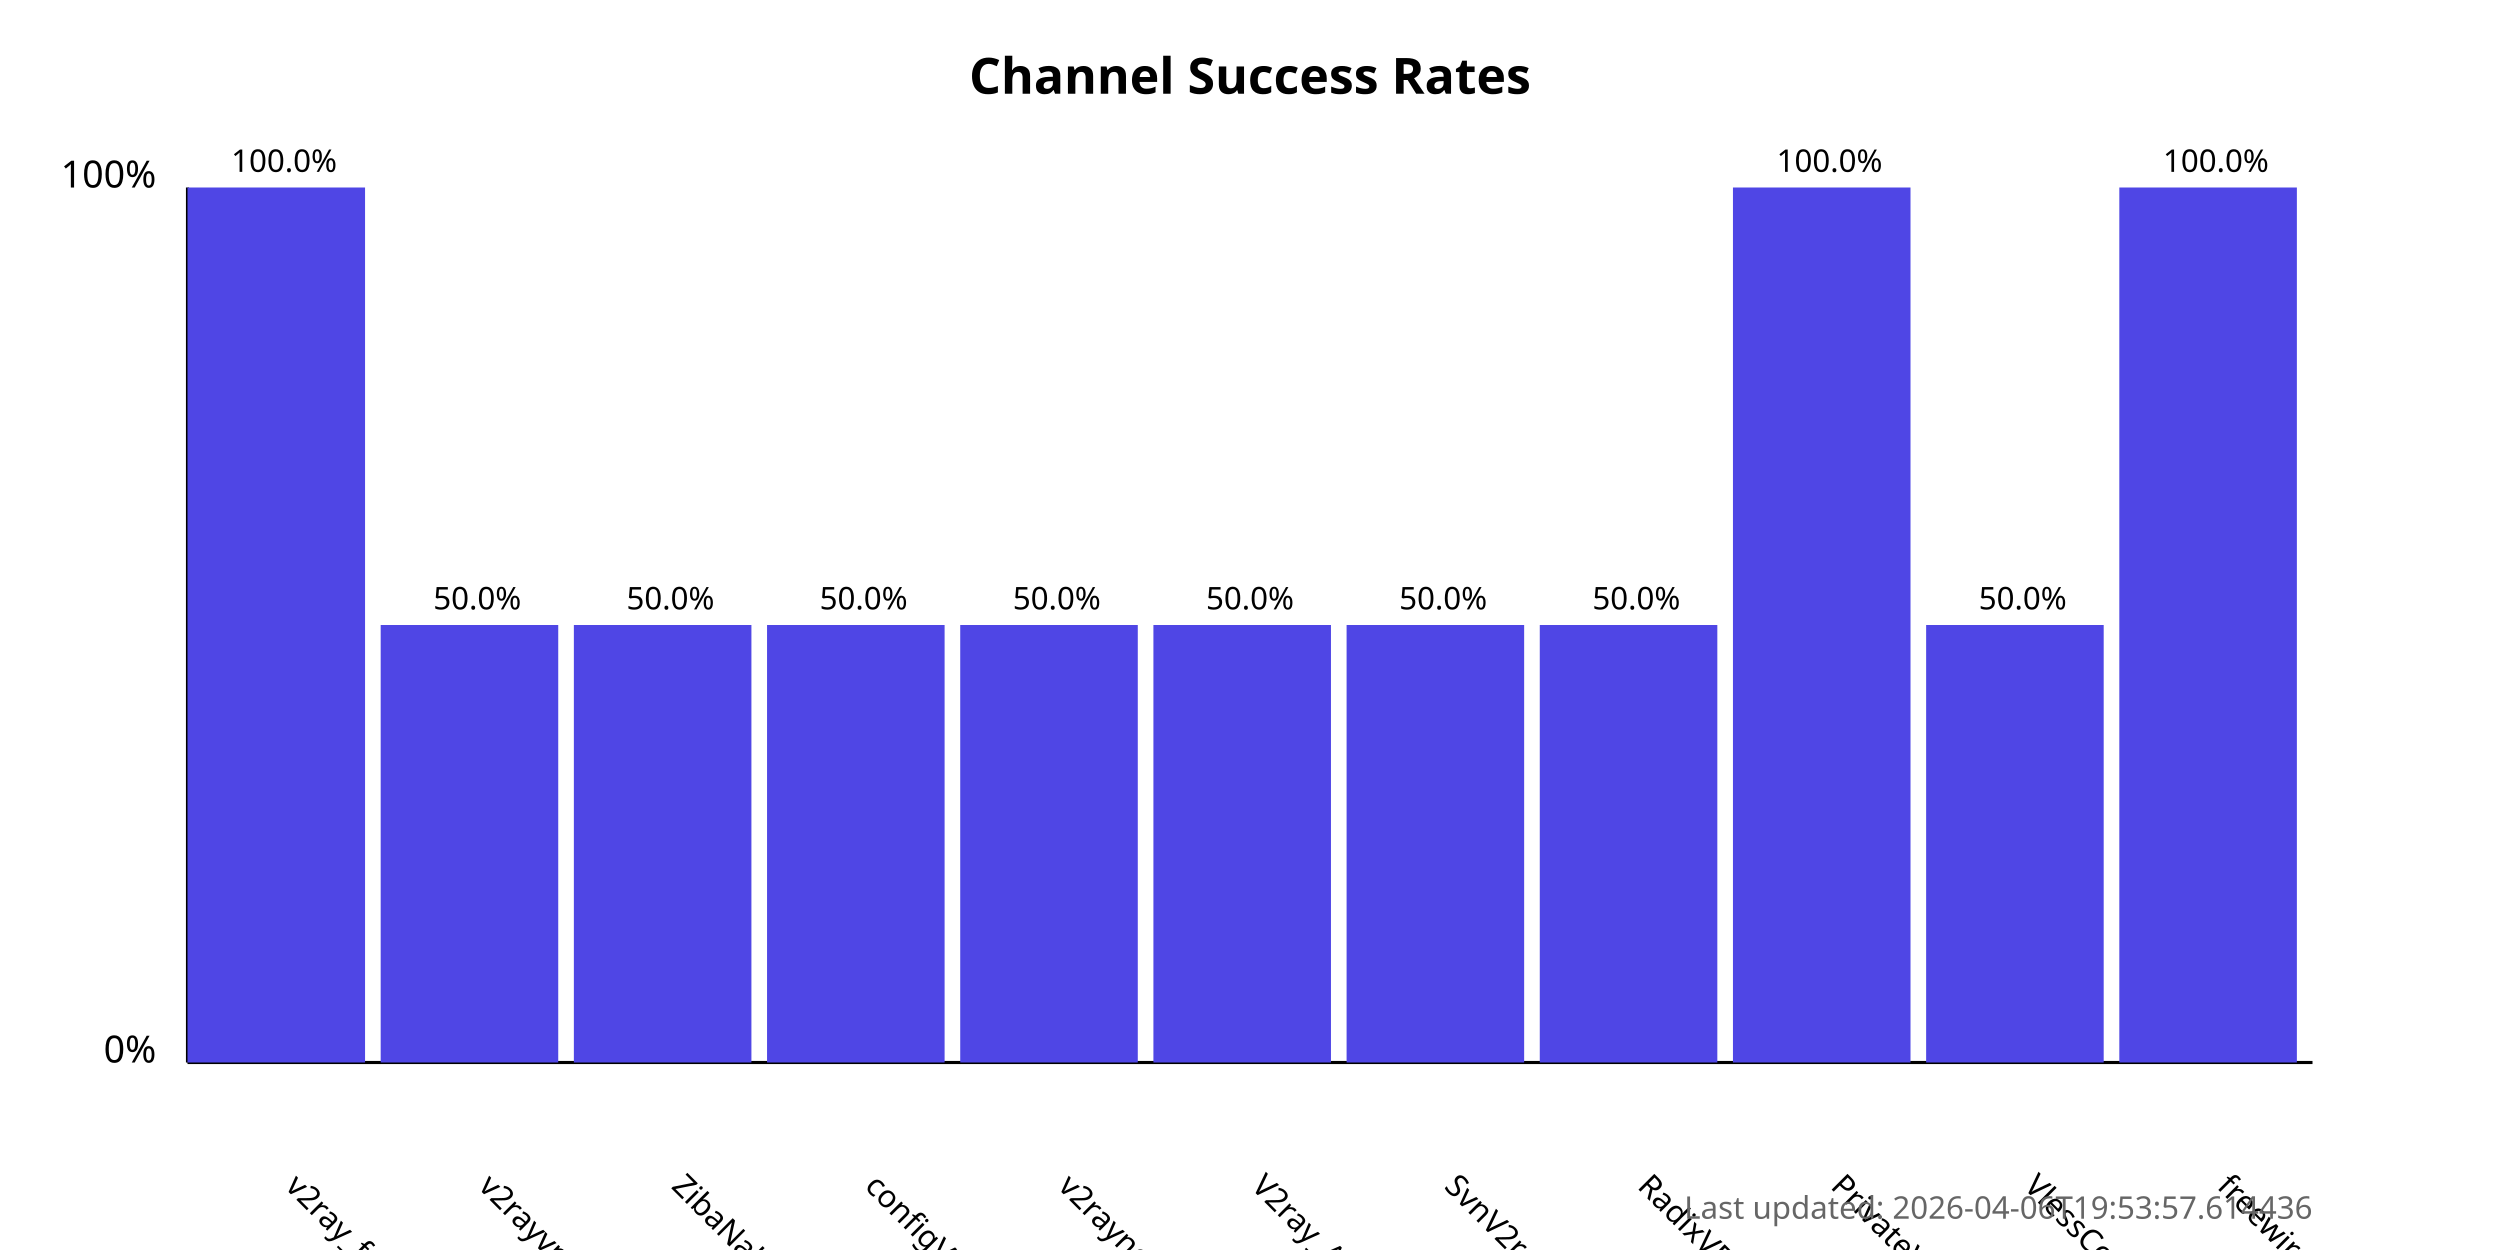
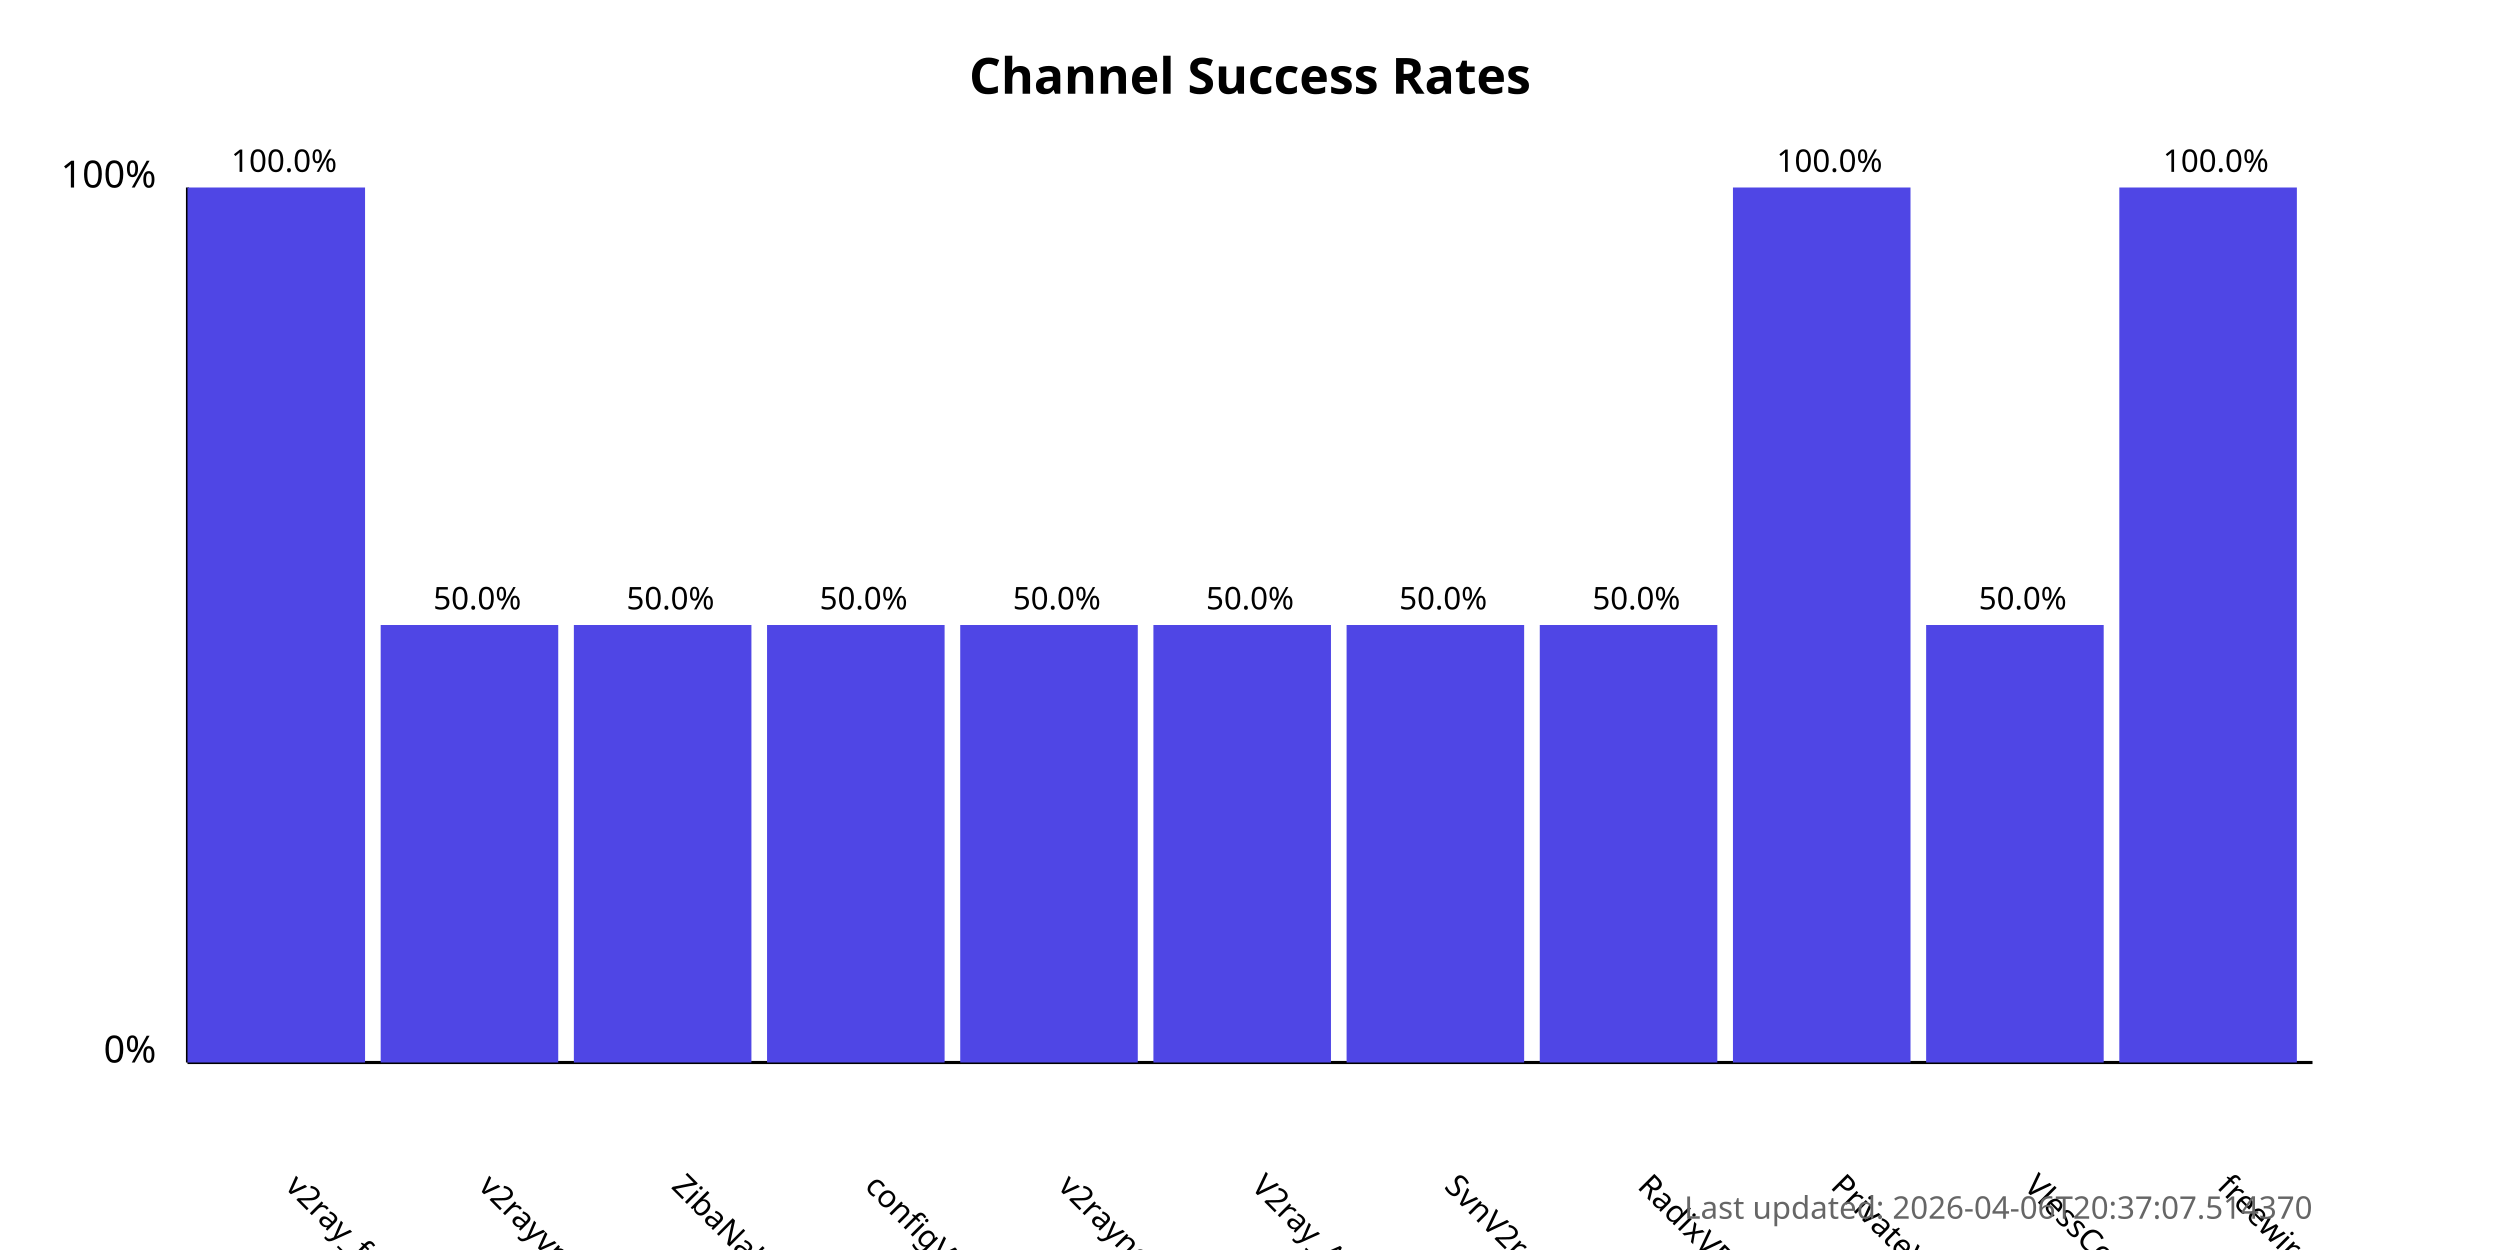
<svg xmlns="http://www.w3.org/2000/svg" width="800" height="400">
  <style>
            .chart-title { font: bold 16px sans-serif; }
            .axis-label { font: 12px sans-serif; }
            .tick-label { font: 10px sans-serif; }
            .bar { fill: #4f46e5; }
            .bar:hover { fill: #6366f1; }
            .timestamp { font: 10px sans-serif; fill: #666; }
        </style>
  <text x="400.0" y="30" text-anchor="middle" class="chart-title">
            Channel Success Rates
        </text>
  <line x1="60" y1="340" x2="60" y2="60" stroke="black" stroke-width="1" />
  <line x1="60" y1="340" x2="740" y2="340" stroke="black" stroke-width="1" />
  <text x="50" y="340" text-anchor="end" class="axis-label">0%</text>
  <text x="50" y="60" text-anchor="end" class="axis-label">100%</text>
  <g>
    <rect x="60" y="60.0" width="56.818" height="280.0" class="bar" />
    <text x="90.909" y="380" transform="rotate(45, 90.90909, 380)" text-anchor="start" class="tick-label">
                v2ray_free_conf
            </text>
    <text x="90.909" y="55.0" text-anchor="middle" class="tick-label">
                100.0%
            </text>
  </g>
  <g>
    <rect x="121.818" y="200.0" width="56.818" height="140.0" class="bar" />
    <text x="152.727" y="380" transform="rotate(45, 152.7273, 380)" text-anchor="start" class="tick-label">
                v2rayvpno
            </text>
    <text x="152.727" y="195.0" text-anchor="middle" class="tick-label">
                50.0%
            </text>
  </g>
  <g>
    <rect x="183.636" y="200.0" width="56.818" height="140.0" class="bar" />
    <text x="214.545" y="380" transform="rotate(45, 214.5455, 380)" text-anchor="start" class="tick-label">
                ZibaNabz
            </text>
    <text x="214.545" y="195.0" text-anchor="middle" class="tick-label">
                50.0%
            </text>
  </g>
  <g>
    <rect x="245.455" y="200.0" width="56.818" height="140.0" class="bar" />
    <text x="276.364" y="380" transform="rotate(45, 276.3636, 380)" text-anchor="start" class="tick-label">
                configV2rayForFree
            </text>
    <text x="276.364" y="195.0" text-anchor="middle" class="tick-label">
                50.0%
            </text>
  </g>
  <g>
    <rect x="307.273" y="200.0" width="56.818" height="140.0" class="bar" />
    <text x="338.182" y="380" transform="rotate(45, 338.1818, 380)" text-anchor="start" class="tick-label">
                v2rayngvpn
            </text>
    <text x="338.182" y="195.0" text-anchor="middle" class="tick-label">
                50.0%
            </text>
  </g>
  <g>
    <rect x="369.091" y="200.0" width="56.818" height="140.0" class="bar" />
    <text x="400.0" y="380" transform="rotate(45, 400.0, 380)" text-anchor="start" class="tick-label">
                V2ray_Alpha
            </text>
    <text x="400.0" y="195.0" text-anchor="middle" class="tick-label">
                50.0%
            </text>
  </g>
  <g>
    <rect x="430.909" y="200.0" width="56.818" height="140.0" class="bar" />
    <text x="461.818" y="380" transform="rotate(45, 461.8182, 380)" text-anchor="start" class="tick-label">
                SvnV2ray
            </text>
    <text x="461.818" y="195.0" text-anchor="middle" class="tick-label">
                50.0%
            </text>
  </g>
  <g>
    <rect x="492.727" y="200.0" width="56.818" height="140.0" class="bar" />
    <text x="523.636" y="380" transform="rotate(45, 523.6364, 380)" text-anchor="start" class="tick-label">
                RadixVPN
            </text>
    <text x="523.636" y="195.0" text-anchor="middle" class="tick-label">
                50.0%
            </text>
  </g>
  <g>
    <rect x="554.545" y="60.0" width="56.818" height="280.0" class="bar" />
    <text x="585.455" y="380" transform="rotate(45, 585.4545, 380)" text-anchor="start" class="tick-label">
                PrivateVPNs
            </text>
    <text x="585.455" y="55.0" text-anchor="middle" class="tick-label">
                100.0%
            </text>
  </g>
  <g>
    <rect x="616.364" y="200.0" width="56.818" height="140.0" class="bar" />
    <text x="647.273" y="380" transform="rotate(45, 647.2727, 380)" text-anchor="start" class="tick-label">
                VlessConfig
            </text>
    <text x="647.273" y="195.0" text-anchor="middle" class="tick-label">
                50.0%
            </text>
  </g>
  <g>
    <rect x="678.182" y="60.0" width="56.818" height="280.0" class="bar" />
    <text x="709.091" y="380" transform="rotate(45, 709.0909, 380)" text-anchor="start" class="tick-label">
                freewireguard
            </text>
    <text x="709.091" y="55.0" text-anchor="middle" class="tick-label">
                100.0%
            </text>
  </g>
  <text x="740" y="390" text-anchor="end" class="timestamp">
-             Last updated: 2026-04-06T19:53:57.614436
+             Last updated: 2026-04-06T20:37:07.514370
        </text>
</svg>
